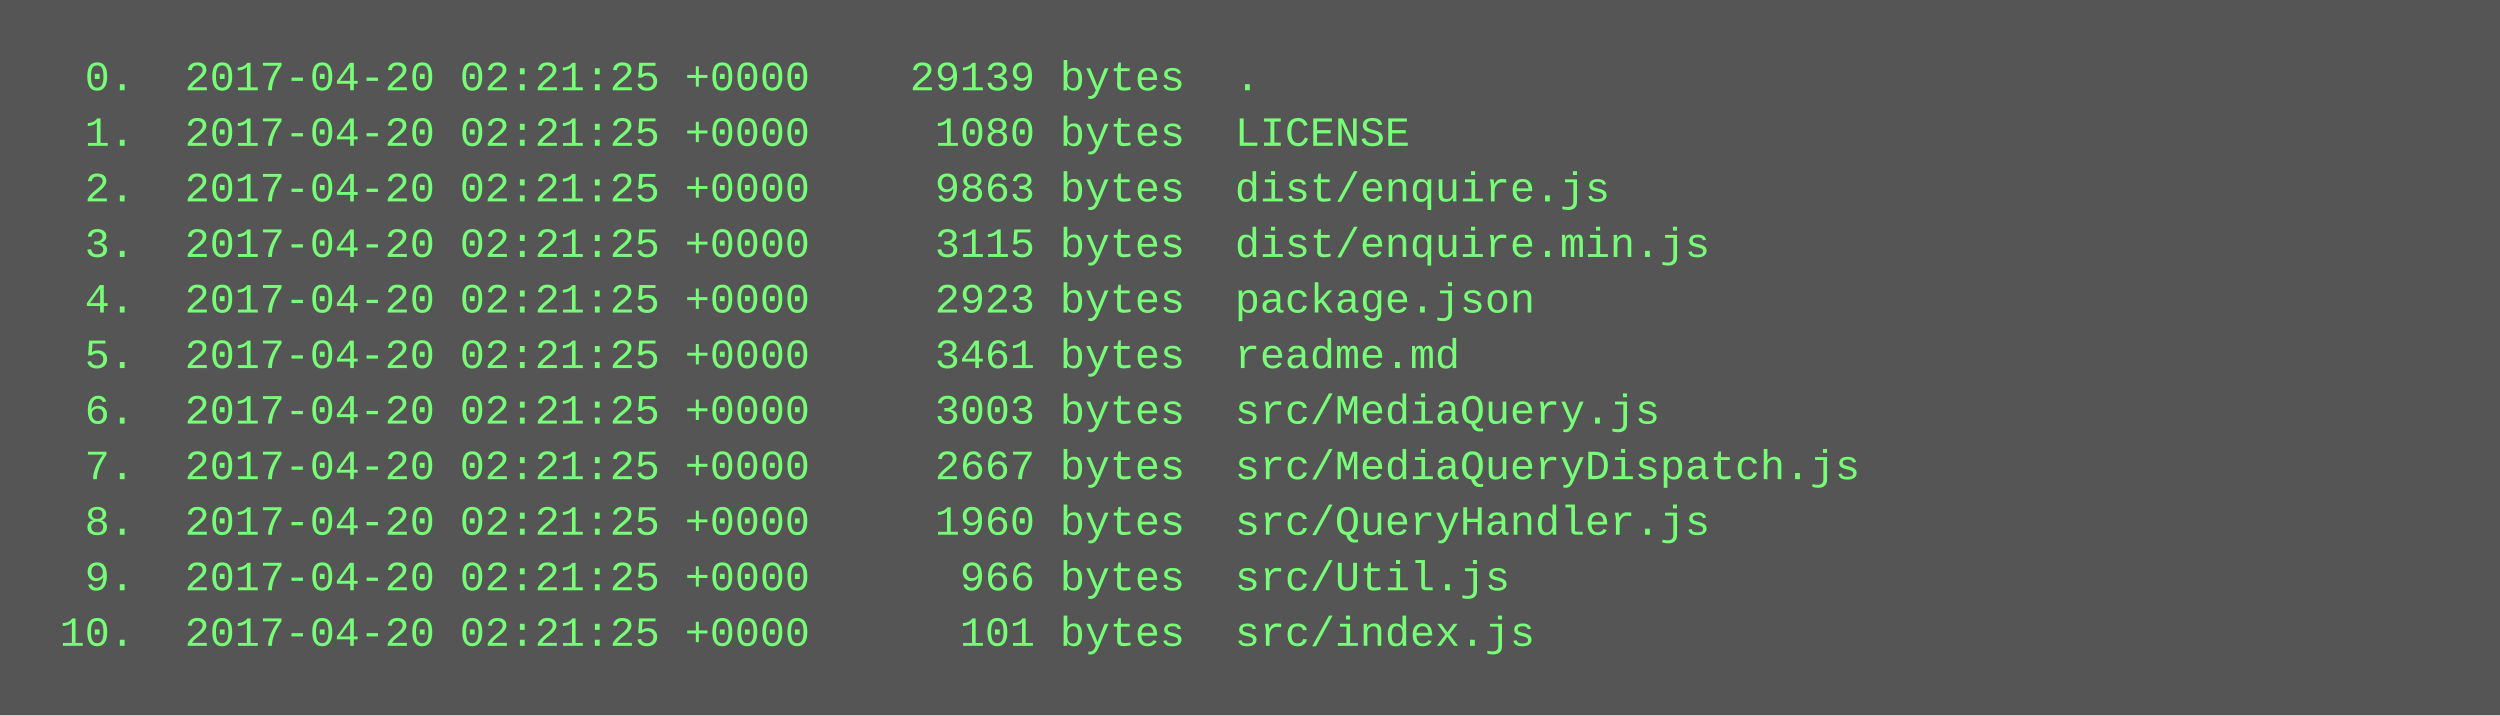
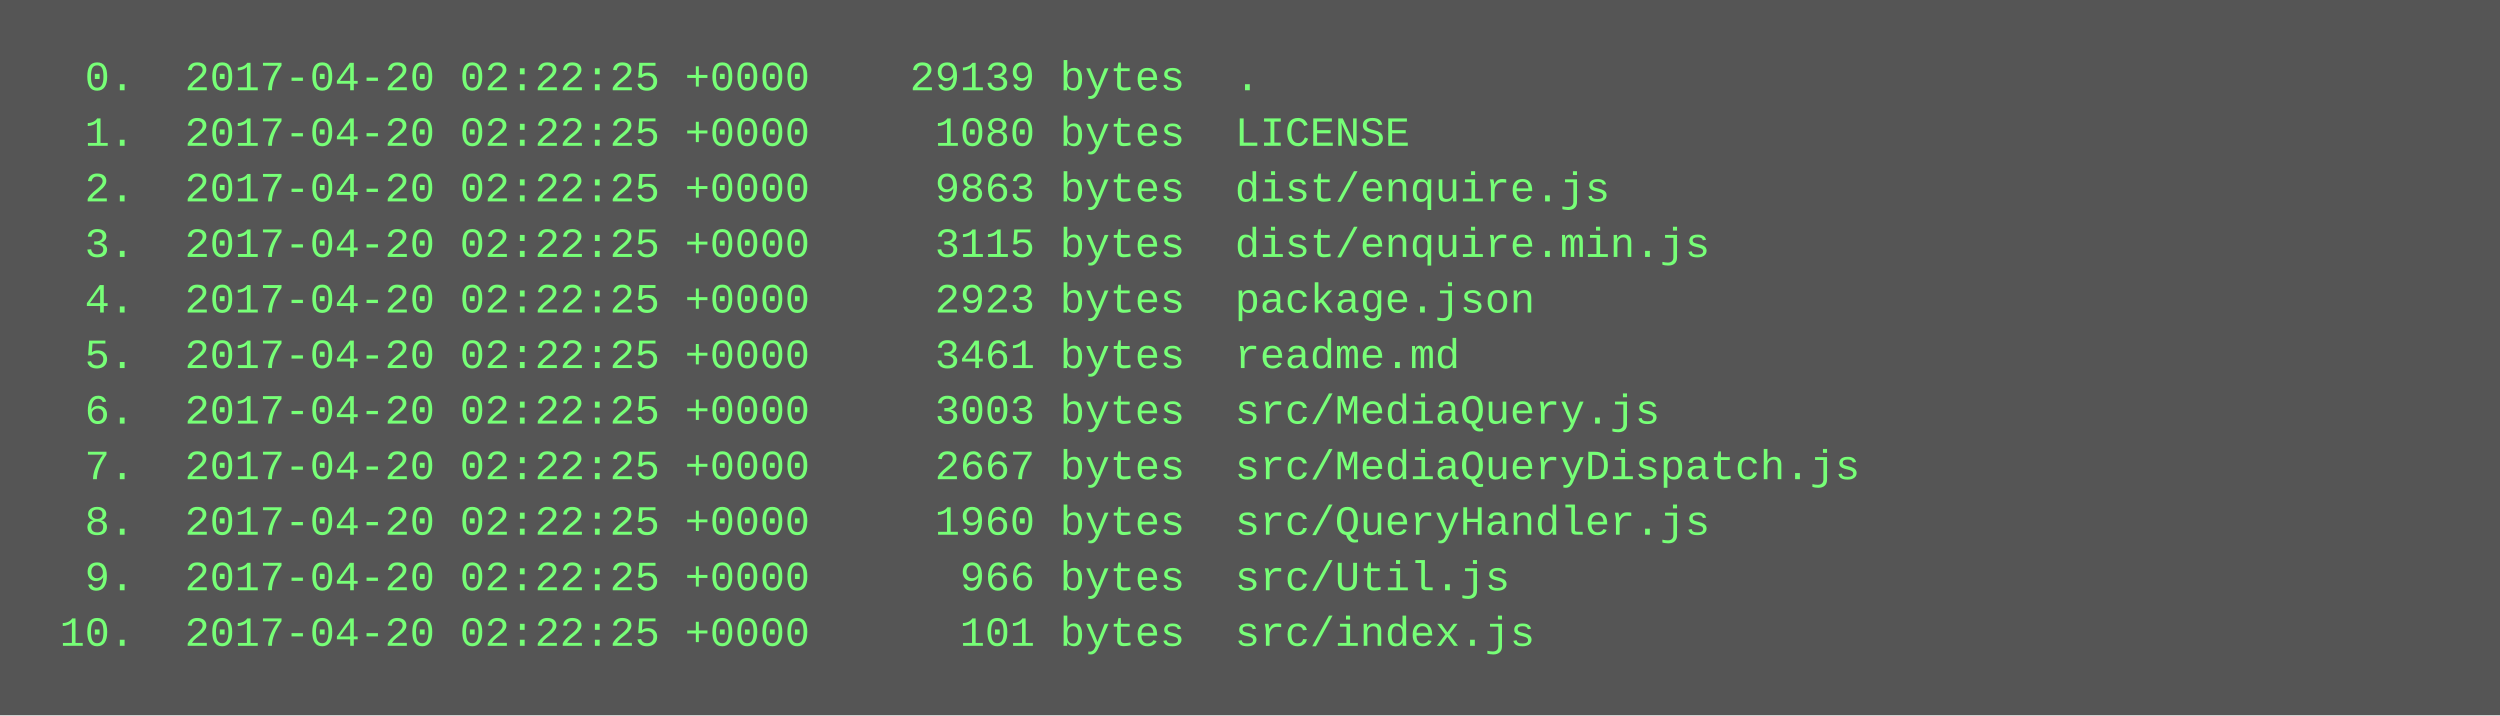
<svg xmlns="http://www.w3.org/2000/svg" height="206" width="720">
  <rect height="206" fill="#555" width="720" />
  <text fill="#7f7" font-family="Courier New" font-size="12" xml:space="preserve">
-     <tspan x="10" y="26">  0.  2017-04-20 02:21:25 +0000    29139 bytes  .</tspan>
-     <tspan x="10" y="42">  1.  2017-04-20 02:21:25 +0000     1080 bytes  LICENSE</tspan>
-     <tspan x="10" y="58">  2.  2017-04-20 02:21:25 +0000     9863 bytes  dist/enquire.js</tspan>
-     <tspan x="10" y="74">  3.  2017-04-20 02:21:25 +0000     3115 bytes  dist/enquire.min.js</tspan>
-     <tspan x="10" y="90">  4.  2017-04-20 02:21:25 +0000     2923 bytes  package.json</tspan>
-     <tspan x="10" y="106">  5.  2017-04-20 02:21:25 +0000     3461 bytes  readme.md</tspan>
-     <tspan x="10" y="122">  6.  2017-04-20 02:21:25 +0000     3003 bytes  src/MediaQuery.js</tspan>
-     <tspan x="10" y="138">  7.  2017-04-20 02:21:25 +0000     2667 bytes  src/MediaQueryDispatch.js</tspan>
-     <tspan x="10" y="154">  8.  2017-04-20 02:21:25 +0000     1960 bytes  src/QueryHandler.js</tspan>
-     <tspan x="10" y="170">  9.  2017-04-20 02:21:25 +0000      966 bytes  src/Util.js</tspan>
-     <tspan x="10" y="186"> 10.  2017-04-20 02:21:25 +0000      101 bytes  src/index.js</tspan>
+     <tspan x="10" y="26">  0.  2017-04-20 02:22:25 +0000    29139 bytes  .</tspan>
+     <tspan x="10" y="42">  1.  2017-04-20 02:22:25 +0000     1080 bytes  LICENSE</tspan>
+     <tspan x="10" y="58">  2.  2017-04-20 02:22:25 +0000     9863 bytes  dist/enquire.js</tspan>
+     <tspan x="10" y="74">  3.  2017-04-20 02:22:25 +0000     3115 bytes  dist/enquire.min.js</tspan>
+     <tspan x="10" y="90">  4.  2017-04-20 02:22:25 +0000     2923 bytes  package.json</tspan>
+     <tspan x="10" y="106">  5.  2017-04-20 02:22:25 +0000     3461 bytes  readme.md</tspan>
+     <tspan x="10" y="122">  6.  2017-04-20 02:22:25 +0000     3003 bytes  src/MediaQuery.js</tspan>
+     <tspan x="10" y="138">  7.  2017-04-20 02:22:25 +0000     2667 bytes  src/MediaQueryDispatch.js</tspan>
+     <tspan x="10" y="154">  8.  2017-04-20 02:22:25 +0000     1960 bytes  src/QueryHandler.js</tspan>
+     <tspan x="10" y="170">  9.  2017-04-20 02:22:25 +0000      966 bytes  src/Util.js</tspan>
+     <tspan x="10" y="186"> 10.  2017-04-20 02:22:25 +0000      101 bytes  src/index.js</tspan>
  </text>
</svg>
